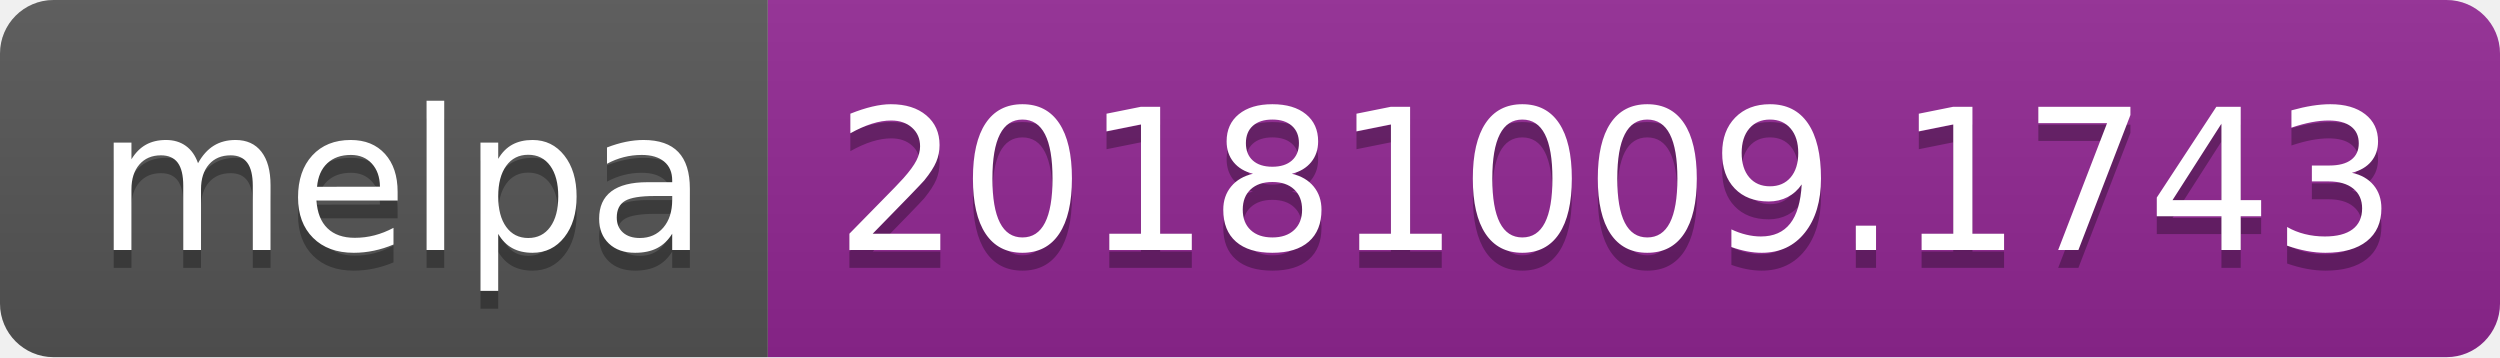
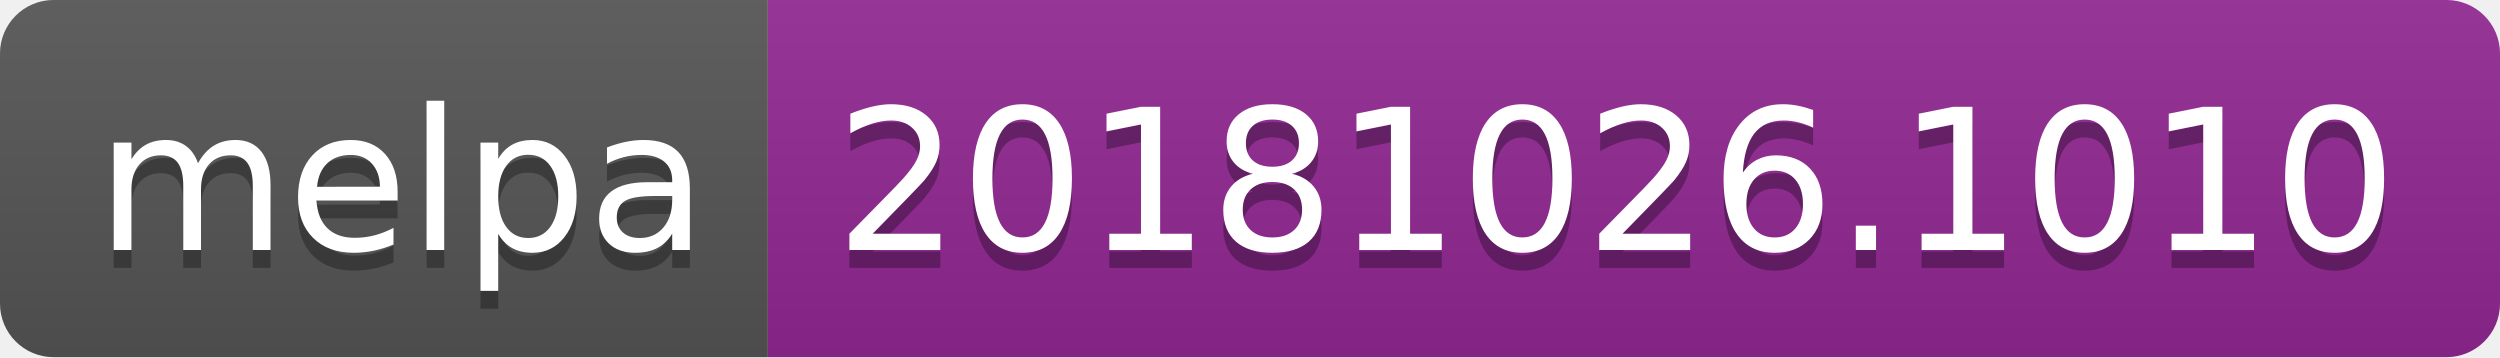
<svg xmlns="http://www.w3.org/2000/svg" width="140" height="20">
  <linearGradient id="b" x2="0" y2="100%">
    <stop offset="0" stop-color="#bbb" stop-opacity=".1" />
    <stop offset="1" stop-opacity=".1" />
  </linearGradient>
  <clipPath id="a">
    <rect width="140" height="20" rx="3" fill="#fff" />
  </clipPath>
  <g clip-path="url(#a)">
    <path fill="#555" d="M0 0h43v20H0z" />
    <path fill="#922793" d="M43 0h97v20H43z" />
    <path fill="url(#b)" d="M0 0h140v20H0z" />
  </g>
  <g fill="#fff" text-anchor="middle" font-family="DejaVu Sans,Verdana,Geneva,sans-serif" font-size="110">
    <text x="225" y="150" fill="#010101" fill-opacity=".3" transform="scale(.1)" textLength="330">melpa</text>
    <text x="225" y="140" transform="scale(.1)" textLength="330">melpa</text>
-     <text x="905" y="150" fill="#010101" fill-opacity=".3" transform="scale(.1)" textLength="870">20181009.1743</text>
-     <text x="905" y="140" transform="scale(.1)" textLength="870">20181009.1743</text>
+     <text x="905" y="150" fill="#010101" fill-opacity=".3" transform="scale(.1)" textLength="870">20181026.1010</text>
+     <text x="905" y="140" transform="scale(.1)" textLength="870">20181026.1010</text>
  </g>
</svg>
